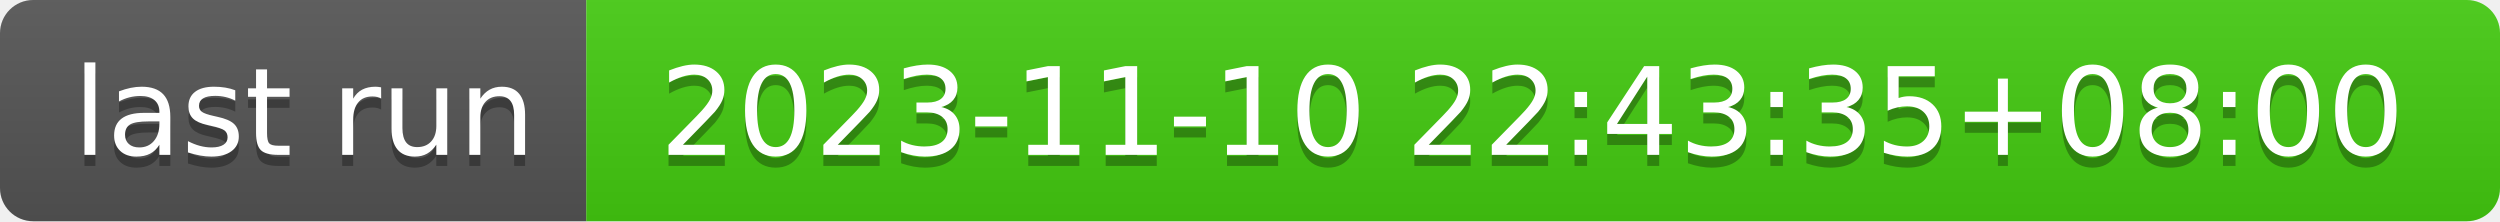
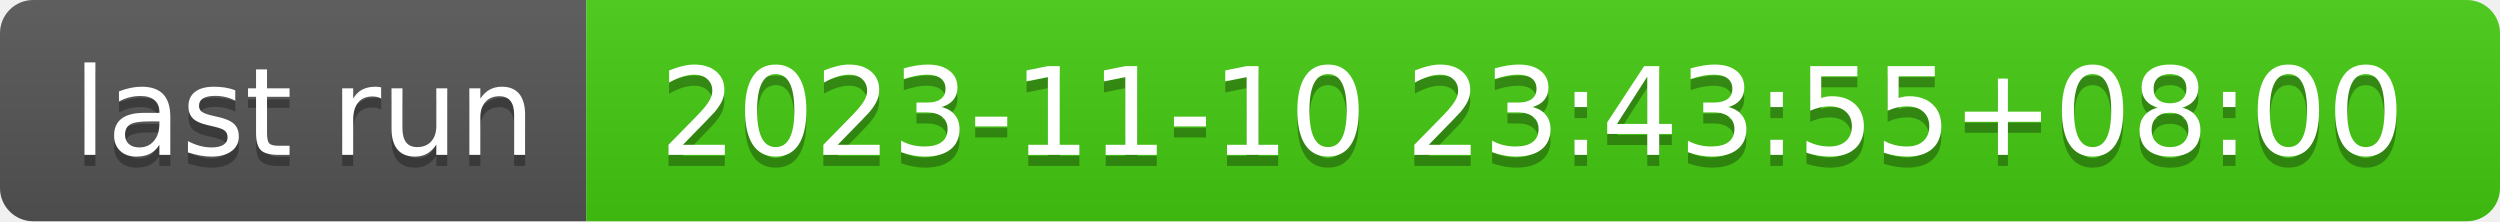
- <svg xmlns="http://www.w3.org/2000/svg" width="226" height="20" role="img" aria-label="last run: 2023-11-10 22:43:35+08:00">
+ <svg xmlns="http://www.w3.org/2000/svg" width="226" height="20" role="img" aria-label="last run: 2023-11-10 23:43:55+08:00">
  <linearGradient id="s" x2="0" y2="100%">
    <stop offset="0" stop-color="#bbb" stop-opacity=".1" />
    <stop offset="1" stop-opacity=".1" />
  </linearGradient>
  <clipPath id="r">
    <rect width="226" height="20" rx="3" fill="#fff" />
  </clipPath>
  <g clip-path="url(#r)">
    <rect width="53" height="20" fill="#555" />
    <rect x="53" width="173" height="20" fill="#4c1" />
    <rect width="226" height="20" fill="url(#s)" />
  </g>
  <g fill="#fff" text-anchor="middle" font-family="Verdana,Geneva,DejaVu Sans,sans-serif" text-rendering="geometricPrecision" font-size="110">
    <text aria-hidden="true" x="275" y="150" fill="#010101" fill-opacity=".3" transform="scale(.1)" textLength="430">last run</text>
    <text x="275" y="140" transform="scale(.1)" fill="#fff" textLength="430">last run</text>
-     <text aria-hidden="true" x="1385" y="150" fill="#010101" fill-opacity=".3" transform="scale(.1)" textLength="1630">2023-11-10 22:43:35+08:00</text>
-     <text x="1385" y="140" transform="scale(.1)" fill="#fff" textLength="1630">2023-11-10 22:43:35+08:00</text>
+     <text aria-hidden="true" x="1385" y="150" fill="#010101" fill-opacity=".3" transform="scale(.1)" textLength="1630">2023-11-10 23:43:55+08:00</text>
+     <text x="1385" y="140" transform="scale(.1)" fill="#fff" textLength="1630">2023-11-10 23:43:55+08:00</text>
  </g>
</svg>
